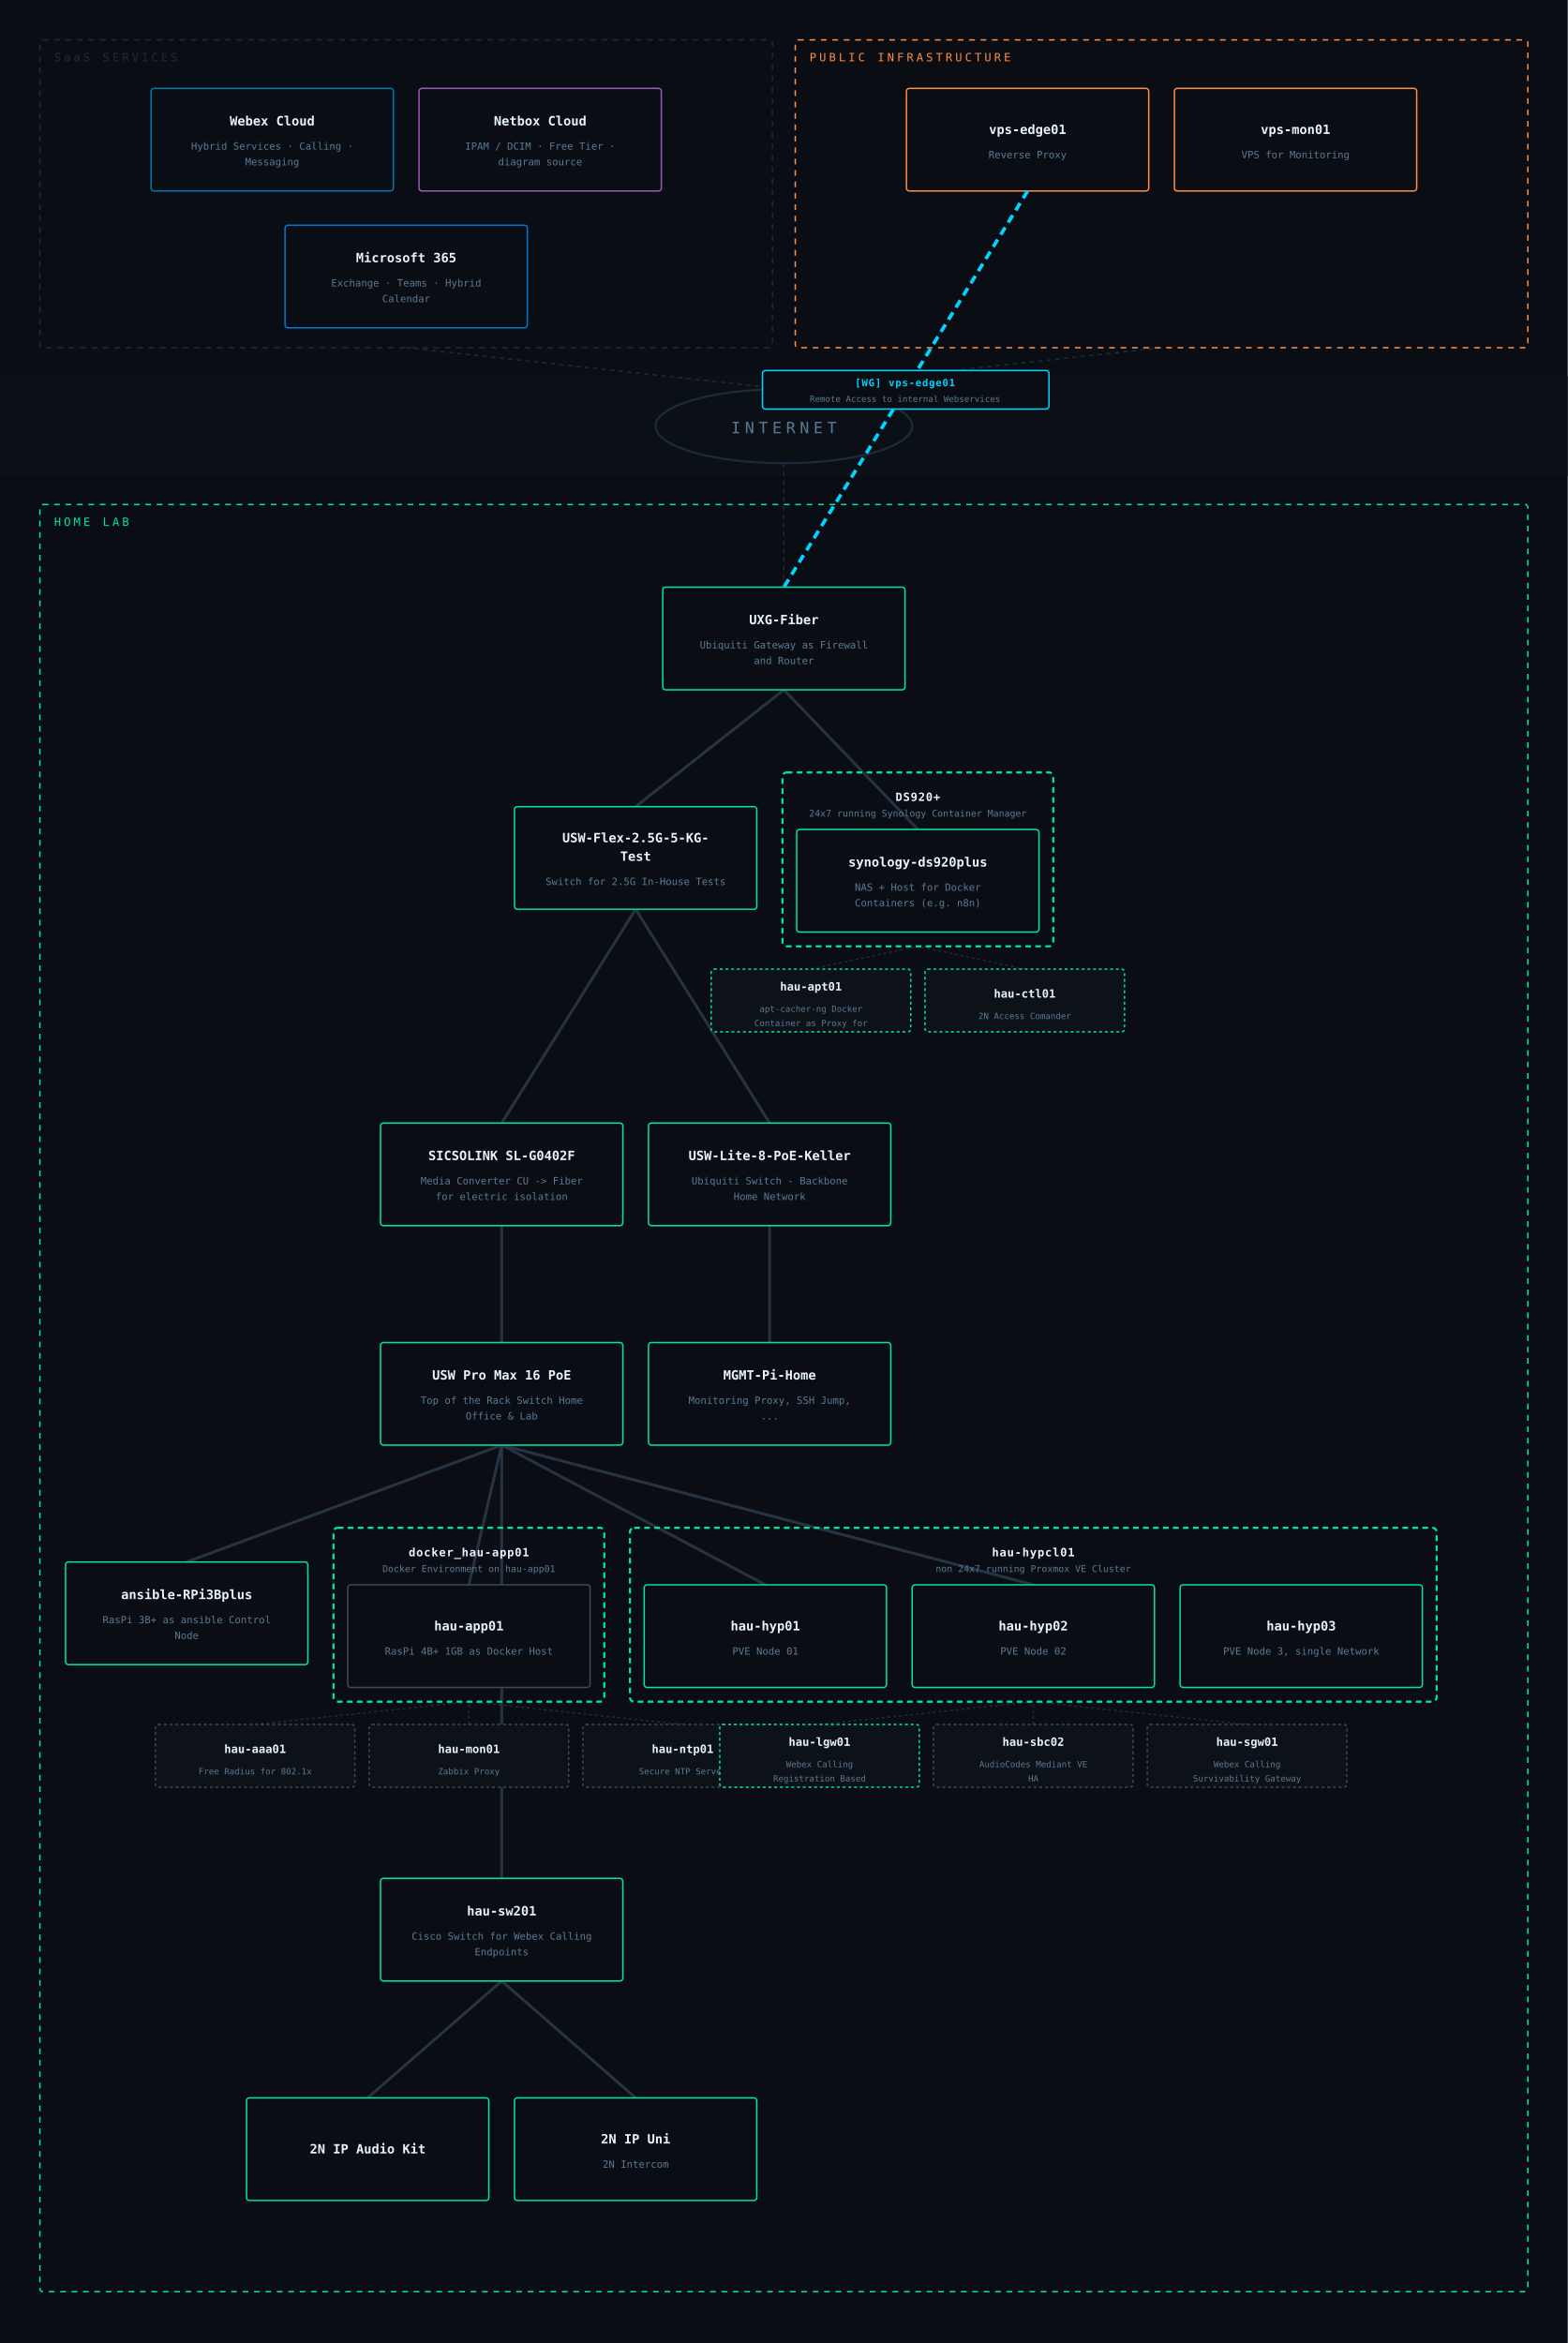
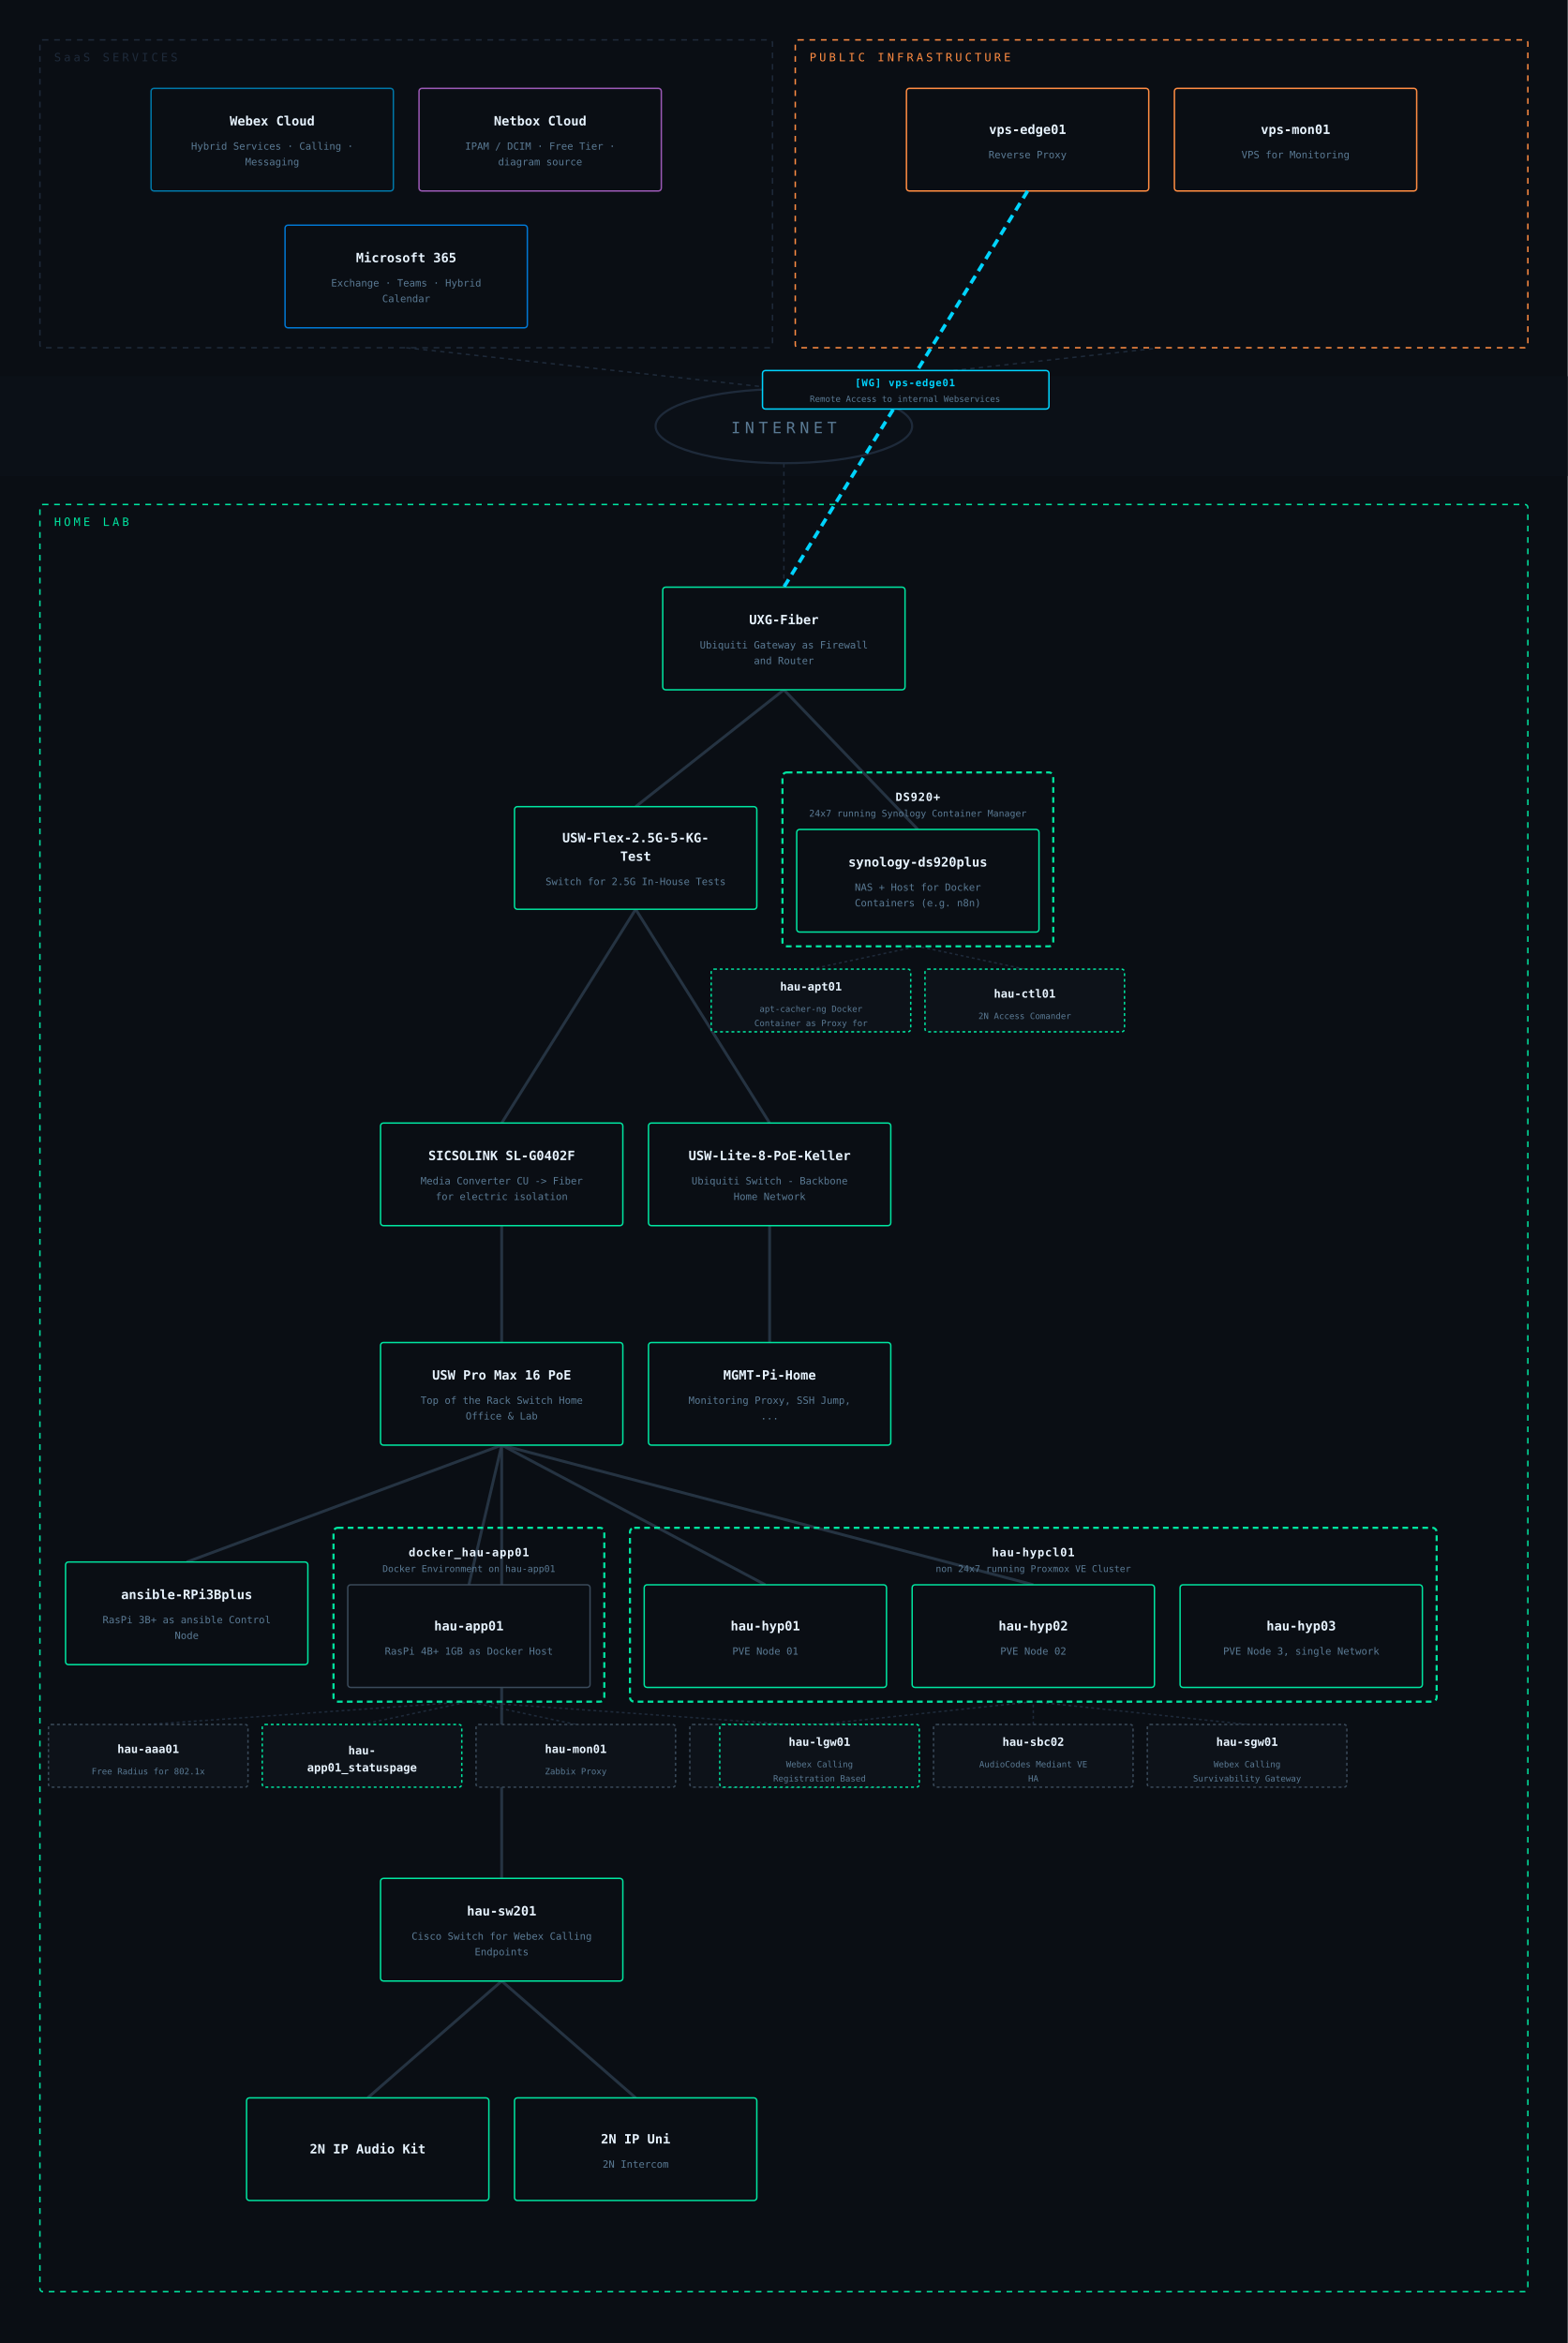
<svg xmlns="http://www.w3.org/2000/svg" viewBox="0 0 1100 1644" font-family="IBM Plex Mono, monospace">
  <rect width="1100" height="1644" fill="#0a0e14" />
  <rect x="0" y="264" width="1100" height="70" fill="#0c1118" opacity="0.85" />
  <ellipse cx="550" cy="299" rx="90" ry="26" fill="none" stroke="#1e2a3a" stroke-width="1.5" />
  <text x="550" y="304" text-anchor="middle" fill="#5a7a94" font-size="11" letter-spacing="3">INTERNET</text>
  <line x1="285" y1="244" x2="550" y2="273" stroke="#1e2a3a" stroke-width="1" stroke-dasharray="3,3" />
  <line x1="815" y1="244" x2="550" y2="273" stroke="#1e2a3a" stroke-width="1" stroke-dasharray="3,3" />
  <line x1="550" y1="412" x2="550" y2="325" stroke="#1e2a3a" stroke-width="1" stroke-dasharray="3,3" />
  <line x1="569" y1="680" x2="644" y2="664" stroke="#1e2a3a" stroke-width="1" stroke-dasharray="2,2" />
  <line x1="719" y1="680" x2="644" y2="664" stroke="#1e2a3a" stroke-width="1" stroke-dasharray="2,2" />
-   <line x1="179" y1="1210" x2="329" y2="1194" stroke="#1e2a3a" stroke-width="1" stroke-dasharray="2,2" />
-   <line x1="329" y1="1210" x2="329" y2="1194" stroke="#1e2a3a" stroke-width="1" stroke-dasharray="2,2" />
-   <line x1="479" y1="1210" x2="329" y2="1194" stroke="#1e2a3a" stroke-width="1" stroke-dasharray="2,2" />
+   <line x1="104" y1="1210" x2="329" y2="1194" stroke="#1e2a3a" stroke-width="1" stroke-dasharray="2,2" />
+   <line x1="254" y1="1210" x2="329" y2="1194" stroke="#1e2a3a" stroke-width="1" stroke-dasharray="2,2" />
+   <line x1="404" y1="1210" x2="329" y2="1194" stroke="#1e2a3a" stroke-width="1" stroke-dasharray="2,2" />
+   <line x1="554" y1="1210" x2="329" y2="1194" stroke="#1e2a3a" stroke-width="1" stroke-dasharray="2,2" />
  <line x1="575" y1="1210" x2="725" y2="1194" stroke="#1e2a3a" stroke-width="1" stroke-dasharray="2,2" />
  <line x1="725" y1="1210" x2="725" y2="1194" stroke="#1e2a3a" stroke-width="1" stroke-dasharray="2,2" />
  <line x1="875" y1="1210" x2="725" y2="1194" stroke="#1e2a3a" stroke-width="1" stroke-dasharray="2,2" />
  <line x1="352" y1="1014" x2="352" y2="1318" stroke="#2a3a4a" stroke-width="2" opacity="0.85" />
  <line x1="352" y1="1014" x2="725" y2="1112" stroke="#2a3a4a" stroke-width="2" opacity="0.85" />
  <line x1="352" y1="1014" x2="131" y2="1096" stroke="#2a3a4a" stroke-width="2" opacity="0.85" />
  <line x1="550" y1="484" x2="644" y2="582" stroke="#2a3a4a" stroke-width="2" opacity="0.85" />
  <line x1="352" y1="1014" x2="537" y2="1112" stroke="#2a3a4a" stroke-width="2" opacity="0.85" />
  <line x1="550" y1="484" x2="446" y2="566" stroke="#2a3a4a" stroke-width="2" opacity="0.85" />
  <line x1="540" y1="788" x2="446" y2="638" stroke="#2a3a4a" stroke-width="2" opacity="0.85" />
  <line x1="352" y1="1390" x2="258" y2="1472" stroke="#2a3a4a" stroke-width="2" opacity="0.85" />
  <line x1="540" y1="860" x2="540" y2="942" stroke="#2a3a4a" stroke-width="2" opacity="0.85" />
  <line x1="352" y1="1390" x2="446" y2="1472" stroke="#2a3a4a" stroke-width="2" opacity="0.85" />
  <line x1="446" y1="638" x2="352" y2="788" stroke="#2a3a4a" stroke-width="2" opacity="0.85" />
  <line x1="352" y1="860" x2="352" y2="942" stroke="#2a3a4a" stroke-width="2" opacity="0.85" />
  <line x1="352" y1="1014" x2="329" y2="1112" stroke="#2a3a4a" stroke-width="2" opacity="0.85" />
  <rect x="28" y="28" width="514" height="216" rx="2" fill="none" stroke="#1e2a3a" stroke-width="1" stroke-dasharray="4,4" />
  <text x="38" y="43" fill="#1e2a3a" font-size="8" letter-spacing="2">SaaS SERVICES</text>
  <rect x="106" y="62" width="170" height="72" rx="2" fill="#0a0e14" stroke="#0077a8" stroke-width="1" />
  <text x="191" y="88" text-anchor="middle" fill="#e8f4ff" font-size="9" font-weight="600">Webex Cloud</text>
  <text x="191" y="105" text-anchor="middle" fill="#5a7a94" font-size="7">Hybrid Services · Calling ·</text>
  <text x="191" y="116" text-anchor="middle" fill="#5a7a94" font-size="7">Messaging</text>
  <rect x="294" y="62" width="170" height="72" rx="2" fill="#0a0e14" stroke="#9b59b6" stroke-width="1" />
  <text x="379" y="88" text-anchor="middle" fill="#e8f4ff" font-size="9" font-weight="600">Netbox Cloud</text>
  <text x="379" y="105" text-anchor="middle" fill="#5a7a94" font-size="7">IPAM / DCIM · Free Tier ·</text>
  <text x="379" y="116" text-anchor="middle" fill="#5a7a94" font-size="7">diagram source</text>
  <rect x="200" y="158" width="170" height="72" rx="2" fill="#0a0e14" stroke="#0078d4" stroke-width="1" />
  <text x="285" y="184" text-anchor="middle" fill="#e8f4ff" font-size="9" font-weight="600">Microsoft 365</text>
  <text x="285" y="201" text-anchor="middle" fill="#5a7a94" font-size="7">Exchange · Teams · Hybrid</text>
  <text x="285" y="212" text-anchor="middle" fill="#5a7a94" font-size="7">Calendar</text>
  <rect x="558" y="28" width="514" height="216" rx="2" fill="none" stroke="#ff8c42" stroke-width="1" stroke-dasharray="4,4" />
  <text x="568" y="43" fill="#ff8c42" font-size="8" letter-spacing="2">PUBLIC INFRASTRUCTURE</text>
  <rect x="636" y="62" width="170" height="72" rx="2" fill="#0a0e14" stroke="#ff8c42" stroke-width="1" />
  <text x="721" y="94" text-anchor="middle" fill="#e8f4ff" font-size="9" font-weight="600">vps-edge01</text>
  <text x="721" y="111" text-anchor="middle" fill="#5a7a94" font-size="7">Reverse Proxy</text>
  <rect x="824" y="62" width="170" height="72" rx="2" fill="#0a0e14" stroke="#ff8c42" stroke-width="1" />
  <text x="909" y="94" text-anchor="middle" fill="#e8f4ff" font-size="9" font-weight="600">vps-mon01</text>
  <text x="909" y="111" text-anchor="middle" fill="#5a7a94" font-size="7">VPS for Monitoring</text>
  <rect x="28" y="354" width="1044" height="1254" rx="2" fill="none" stroke="#00e5a0" stroke-width="1" stroke-dasharray="4,4" />
  <text x="38" y="369" fill="#00e5a0" font-size="8" letter-spacing="2">HOME LAB</text>
  <rect x="465" y="412" width="170" height="72" rx="2" fill="#0a0e14" stroke="#00e5a0" stroke-width="1" />
  <text x="550" y="438" text-anchor="middle" fill="#e8f4ff" font-size="9" font-weight="600">UXG-Fiber</text>
  <text x="550" y="455" text-anchor="middle" fill="#5a7a94" font-size="7">Ubiquiti Gateway as Firewall</text>
  <text x="550" y="466" text-anchor="middle" fill="#5a7a94" font-size="7">and Router</text>
  <rect x="361" y="566" width="170" height="72" rx="2" fill="#0a0e14" stroke="#00e5a0" stroke-width="1" />
  <text x="446" y="591" text-anchor="middle" fill="#e8f4ff" font-size="9" font-weight="600">USW-Flex-2.5G-5-KG-</text>
  <text x="446" y="604" text-anchor="middle" fill="#e8f4ff" font-size="9" font-weight="600">Test</text>
  <text x="446" y="621" text-anchor="middle" fill="#5a7a94" font-size="7">Switch for 2.5G In-House Tests</text>
  <rect x="549" y="542" width="190" height="122" rx="3" fill="none" stroke="#00e5a0" stroke-width="1.5" stroke-dasharray="4,3" />
  <text x="644" y="562" text-anchor="middle" fill="#e8f4ff" font-size="8" font-weight="600" letter-spacing="0.5">DS920+</text>
  <text x="644" y="573" text-anchor="middle" fill="#5a7a94" font-size="6.5">24x7 running Synology Container Manager </text>
  <rect x="559" y="582" width="170" height="72" rx="2" fill="#0a0e14" stroke="#00e5a0" stroke-width="1" />
  <text x="644" y="608" text-anchor="middle" fill="#e8f4ff" font-size="9" font-weight="600">synology-ds920plus</text>
  <text x="644" y="625" text-anchor="middle" fill="#5a7a94" font-size="7">NAS + Host for Docker</text>
  <text x="644" y="636" text-anchor="middle" fill="#5a7a94" font-size="7">Containers (e.g. n8n)</text>
  <rect x="499" y="680" width="140" height="44" rx="2" fill="#0d1219" stroke="#00e5a0" stroke-width="1" stroke-dasharray="2,2" />
  <text x="569" y="695" text-anchor="middle" fill="#e8f4ff" font-size="8" font-weight="600">hau-apt01</text>
  <text x="569" y="710" text-anchor="middle" fill="#5a7a94" font-size="6">apt-cacher-ng Docker</text>
  <text x="569" y="720" text-anchor="middle" fill="#5a7a94" font-size="6">Container as Proxy for</text>
  <rect x="649" y="680" width="140" height="44" rx="2" fill="#0d1219" stroke="#00e5a0" stroke-width="1" stroke-dasharray="2,2" />
  <text x="719" y="700" text-anchor="middle" fill="#e8f4ff" font-size="8" font-weight="600">hau-ctl01</text>
  <text x="719" y="715" text-anchor="middle" fill="#5a7a94" font-size="6">2N Access Comander</text>
  <rect x="267" y="788" width="170" height="72" rx="2" fill="#0a0e14" stroke="#00e5a0" stroke-width="1" />
  <text x="352" y="814" text-anchor="middle" fill="#e8f4ff" font-size="9" font-weight="600">SICSOLINK SL-G0402F</text>
  <text x="352" y="831" text-anchor="middle" fill="#5a7a94" font-size="7">Media Converter CU -&gt; Fiber</text>
  <text x="352" y="842" text-anchor="middle" fill="#5a7a94" font-size="7">for electric isolation</text>
  <rect x="455" y="788" width="170" height="72" rx="2" fill="#0a0e14" stroke="#00e5a0" stroke-width="1" />
  <text x="540" y="814" text-anchor="middle" fill="#e8f4ff" font-size="9" font-weight="600">USW-Lite-8-PoE-Keller</text>
  <text x="540" y="831" text-anchor="middle" fill="#5a7a94" font-size="7">Ubiquiti Switch - Backbone</text>
  <text x="540" y="842" text-anchor="middle" fill="#5a7a94" font-size="7">Home Network</text>
  <rect x="455" y="942" width="170" height="72" rx="2" fill="#0a0e14" stroke="#00e5a0" stroke-width="1" />
  <text x="540" y="968" text-anchor="middle" fill="#e8f4ff" font-size="9" font-weight="600">MGMT-Pi-Home</text>
  <text x="540" y="985" text-anchor="middle" fill="#5a7a94" font-size="7">Monitoring Proxy, SSH Jump,</text>
  <text x="540" y="996" text-anchor="middle" fill="#5a7a94" font-size="7">...</text>
  <rect x="267" y="942" width="170" height="72" rx="2" fill="#0a0e14" stroke="#00e5a0" stroke-width="1" />
  <text x="352" y="968" text-anchor="middle" fill="#e8f4ff" font-size="9" font-weight="600">USW Pro Max 16 PoE</text>
  <text x="352" y="985" text-anchor="middle" fill="#5a7a94" font-size="7">Top of the Rack Switch Home</text>
  <text x="352" y="996" text-anchor="middle" fill="#5a7a94" font-size="7">Office &amp; Lab</text>
  <rect x="46" y="1096" width="170" height="72" rx="2" fill="#0a0e14" stroke="#00e5a0" stroke-width="1" />
  <text x="131" y="1122" text-anchor="middle" fill="#e8f4ff" font-size="9" font-weight="600">ansible-RPi3Bplus</text>
  <text x="131" y="1139" text-anchor="middle" fill="#5a7a94" font-size="7">RasPi 3B+ as ansible Control</text>
  <text x="131" y="1150" text-anchor="middle" fill="#5a7a94" font-size="7">Node</text>
  <rect x="234" y="1072" width="190" height="122" rx="3" fill="none" stroke="#00e5a0" stroke-width="1.5" stroke-dasharray="4,3" />
  <text x="329" y="1092" text-anchor="middle" fill="#e8f4ff" font-size="8" font-weight="600" letter-spacing="0.5">docker_hau-app01</text>
  <text x="329" y="1103" text-anchor="middle" fill="#5a7a94" font-size="6.5">Docker Environment on hau-app01</text>
  <rect x="244" y="1112" width="170" height="72" rx="2" fill="#0a0e14" stroke="#3a4a5a" stroke-width="1" />
  <text x="329" y="1144" text-anchor="middle" fill="#e8f4ff" font-size="9" font-weight="600">hau-app01</text>
  <text x="329" y="1161" text-anchor="middle" fill="#5a7a94" font-size="7">RasPi 4B+ 1GB as Docker Host</text>
-   <rect x="109" y="1210" width="140" height="44" rx="2" fill="#0d1219" stroke="#3a4a5a" stroke-width="1" stroke-dasharray="2,2" />
-   <text x="179" y="1230" text-anchor="middle" fill="#e8f4ff" font-size="8" font-weight="600">hau-aaa01</text>
-   <text x="179" y="1245" text-anchor="middle" fill="#5a7a94" font-size="6">Free Radius for 802.1x</text>
-   <rect x="259" y="1210" width="140" height="44" rx="2" fill="#0d1219" stroke="#3a4a5a" stroke-width="1" stroke-dasharray="2,2" />
-   <text x="329" y="1230" text-anchor="middle" fill="#e8f4ff" font-size="8" font-weight="600">hau-mon01</text>
-   <text x="329" y="1245" text-anchor="middle" fill="#5a7a94" font-size="6">Zabbix Proxy</text>
-   <rect x="409" y="1210" width="140" height="44" rx="2" fill="#0d1219" stroke="#3a4a5a" stroke-width="1" stroke-dasharray="2,2" />
-   <text x="479" y="1230" text-anchor="middle" fill="#e8f4ff" font-size="8" font-weight="600">hau-ntp01</text>
-   <text x="479" y="1245" text-anchor="middle" fill="#5a7a94" font-size="6">Secure NTP Server</text>
+   <rect x="34" y="1210" width="140" height="44" rx="2" fill="#0d1219" stroke="#3a4a5a" stroke-width="1" stroke-dasharray="2,2" />
+   <text x="104" y="1230" text-anchor="middle" fill="#e8f4ff" font-size="8" font-weight="600">hau-aaa01</text>
+   <text x="104" y="1245" text-anchor="middle" fill="#5a7a94" font-size="6">Free Radius for 802.1x</text>
+   <rect x="184" y="1210" width="140" height="44" rx="2" fill="#0d1219" stroke="#00e5a0" stroke-width="1" stroke-dasharray="2,2" />
+   <text x="254" y="1231" text-anchor="middle" fill="#e8f4ff" font-size="8" font-weight="600">hau-</text>
+   <text x="254" y="1243" text-anchor="middle" fill="#e8f4ff" font-size="8" font-weight="600">app01_statuspage</text>
+   <rect x="334" y="1210" width="140" height="44" rx="2" fill="#0d1219" stroke="#3a4a5a" stroke-width="1" stroke-dasharray="2,2" />
+   <text x="404" y="1230" text-anchor="middle" fill="#e8f4ff" font-size="8" font-weight="600">hau-mon01</text>
+   <text x="404" y="1245" text-anchor="middle" fill="#5a7a94" font-size="6">Zabbix Proxy</text>
+   <rect x="484" y="1210" width="140" height="44" rx="2" fill="#0d1219" stroke="#3a4a5a" stroke-width="1" stroke-dasharray="2,2" />
+   <text x="554" y="1230" text-anchor="middle" fill="#e8f4ff" font-size="8" font-weight="600">hau-ntp01</text>
+   <text x="554" y="1245" text-anchor="middle" fill="#5a7a94" font-size="6">Secure NTP Server</text>
  <rect x="442" y="1072" width="566" height="122" rx="3" fill="none" stroke="#00e5a0" stroke-width="1.5" stroke-dasharray="4,3" />
  <text x="725" y="1092" text-anchor="middle" fill="#e8f4ff" font-size="8" font-weight="600" letter-spacing="0.5">hau-hypcl01</text>
  <text x="725" y="1103" text-anchor="middle" fill="#5a7a94" font-size="6.5">non 24x7 running Proxmox VE Cluster</text>
  <rect x="452" y="1112" width="170" height="72" rx="2" fill="#0a0e14" stroke="#00e5a0" stroke-width="1" />
  <text x="537" y="1144" text-anchor="middle" fill="#e8f4ff" font-size="9" font-weight="600">hau-hyp01</text>
  <text x="537" y="1161" text-anchor="middle" fill="#5a7a94" font-size="7">PVE Node 01</text>
  <rect x="640" y="1112" width="170" height="72" rx="2" fill="#0a0e14" stroke="#00e5a0" stroke-width="1" />
  <text x="725" y="1144" text-anchor="middle" fill="#e8f4ff" font-size="9" font-weight="600">hau-hyp02</text>
  <text x="725" y="1161" text-anchor="middle" fill="#5a7a94" font-size="7">PVE Node 02</text>
  <rect x="828" y="1112" width="170" height="72" rx="2" fill="#0a0e14" stroke="#00e5a0" stroke-width="1" />
  <text x="913" y="1144" text-anchor="middle" fill="#e8f4ff" font-size="9" font-weight="600">hau-hyp03</text>
  <text x="913" y="1161" text-anchor="middle" fill="#5a7a94" font-size="7">PVE Node 3, single Network</text>
  <rect x="505" y="1210" width="140" height="44" rx="2" fill="#0d1219" stroke="#00e5a0" stroke-width="1" stroke-dasharray="2,2" />
  <text x="575" y="1225" text-anchor="middle" fill="#e8f4ff" font-size="8" font-weight="600">hau-lgw01</text>
  <text x="575" y="1240" text-anchor="middle" fill="#5a7a94" font-size="6">Webex Calling</text>
  <text x="575" y="1250" text-anchor="middle" fill="#5a7a94" font-size="6">Registration Based</text>
  <rect x="655" y="1210" width="140" height="44" rx="2" fill="#0d1219" stroke="#3a4a5a" stroke-width="1" stroke-dasharray="2,2" />
  <text x="725" y="1225" text-anchor="middle" fill="#e8f4ff" font-size="8" font-weight="600">hau-sbc02</text>
  <text x="725" y="1240" text-anchor="middle" fill="#5a7a94" font-size="6">AudioCodes Mediant VE</text>
  <text x="725" y="1250" text-anchor="middle" fill="#5a7a94" font-size="6">HA</text>
  <rect x="805" y="1210" width="140" height="44" rx="2" fill="#0d1219" stroke="#3a4a5a" stroke-width="1" stroke-dasharray="2,2" />
  <text x="875" y="1225" text-anchor="middle" fill="#e8f4ff" font-size="8" font-weight="600">hau-sgw01</text>
  <text x="875" y="1240" text-anchor="middle" fill="#5a7a94" font-size="6">Webex Calling</text>
  <text x="875" y="1250" text-anchor="middle" fill="#5a7a94" font-size="6">Survivability Gateway</text>
  <rect x="267" y="1318" width="170" height="72" rx="2" fill="#0a0e14" stroke="#00e5a0" stroke-width="1" />
  <text x="352" y="1344" text-anchor="middle" fill="#e8f4ff" font-size="9" font-weight="600">hau-sw201</text>
  <text x="352" y="1361" text-anchor="middle" fill="#5a7a94" font-size="7">Cisco Switch for Webex Calling</text>
  <text x="352" y="1372" text-anchor="middle" fill="#5a7a94" font-size="7">Endpoints</text>
  <rect x="173" y="1472" width="170" height="72" rx="2" fill="#0a0e14" stroke="#00e5a0" stroke-width="1" />
  <text x="258" y="1511" text-anchor="middle" fill="#e8f4ff" font-size="9" font-weight="600">2N IP Audio Kit</text>
  <rect x="361" y="1472" width="170" height="72" rx="2" fill="#0a0e14" stroke="#00e5a0" stroke-width="1" />
  <text x="446" y="1504" text-anchor="middle" fill="#e8f4ff" font-size="9" font-weight="600">2N IP Uni</text>
  <text x="446" y="1521" text-anchor="middle" fill="#5a7a94" font-size="7">2N Intercom</text>
  <line x1="721" y1="134" x2="550" y2="412" stroke="#00d4ff" stroke-width="2.5" stroke-dasharray="6,4" opacity="1" />
  <rect x="535" y="260" width="201" height="27" rx="2" fill="#0a0e14" stroke="#00d4ff" stroke-width="1" />
  <text x="635" y="271" text-anchor="middle" fill="#00d4ff" font-size="7" font-weight="600" letter-spacing="0.5">[WG] vps-edge01</text>
  <text x="635" y="282" text-anchor="middle" fill="#5a7a94" font-size="6">Remote Access to internal Webservices</text>
</svg>
